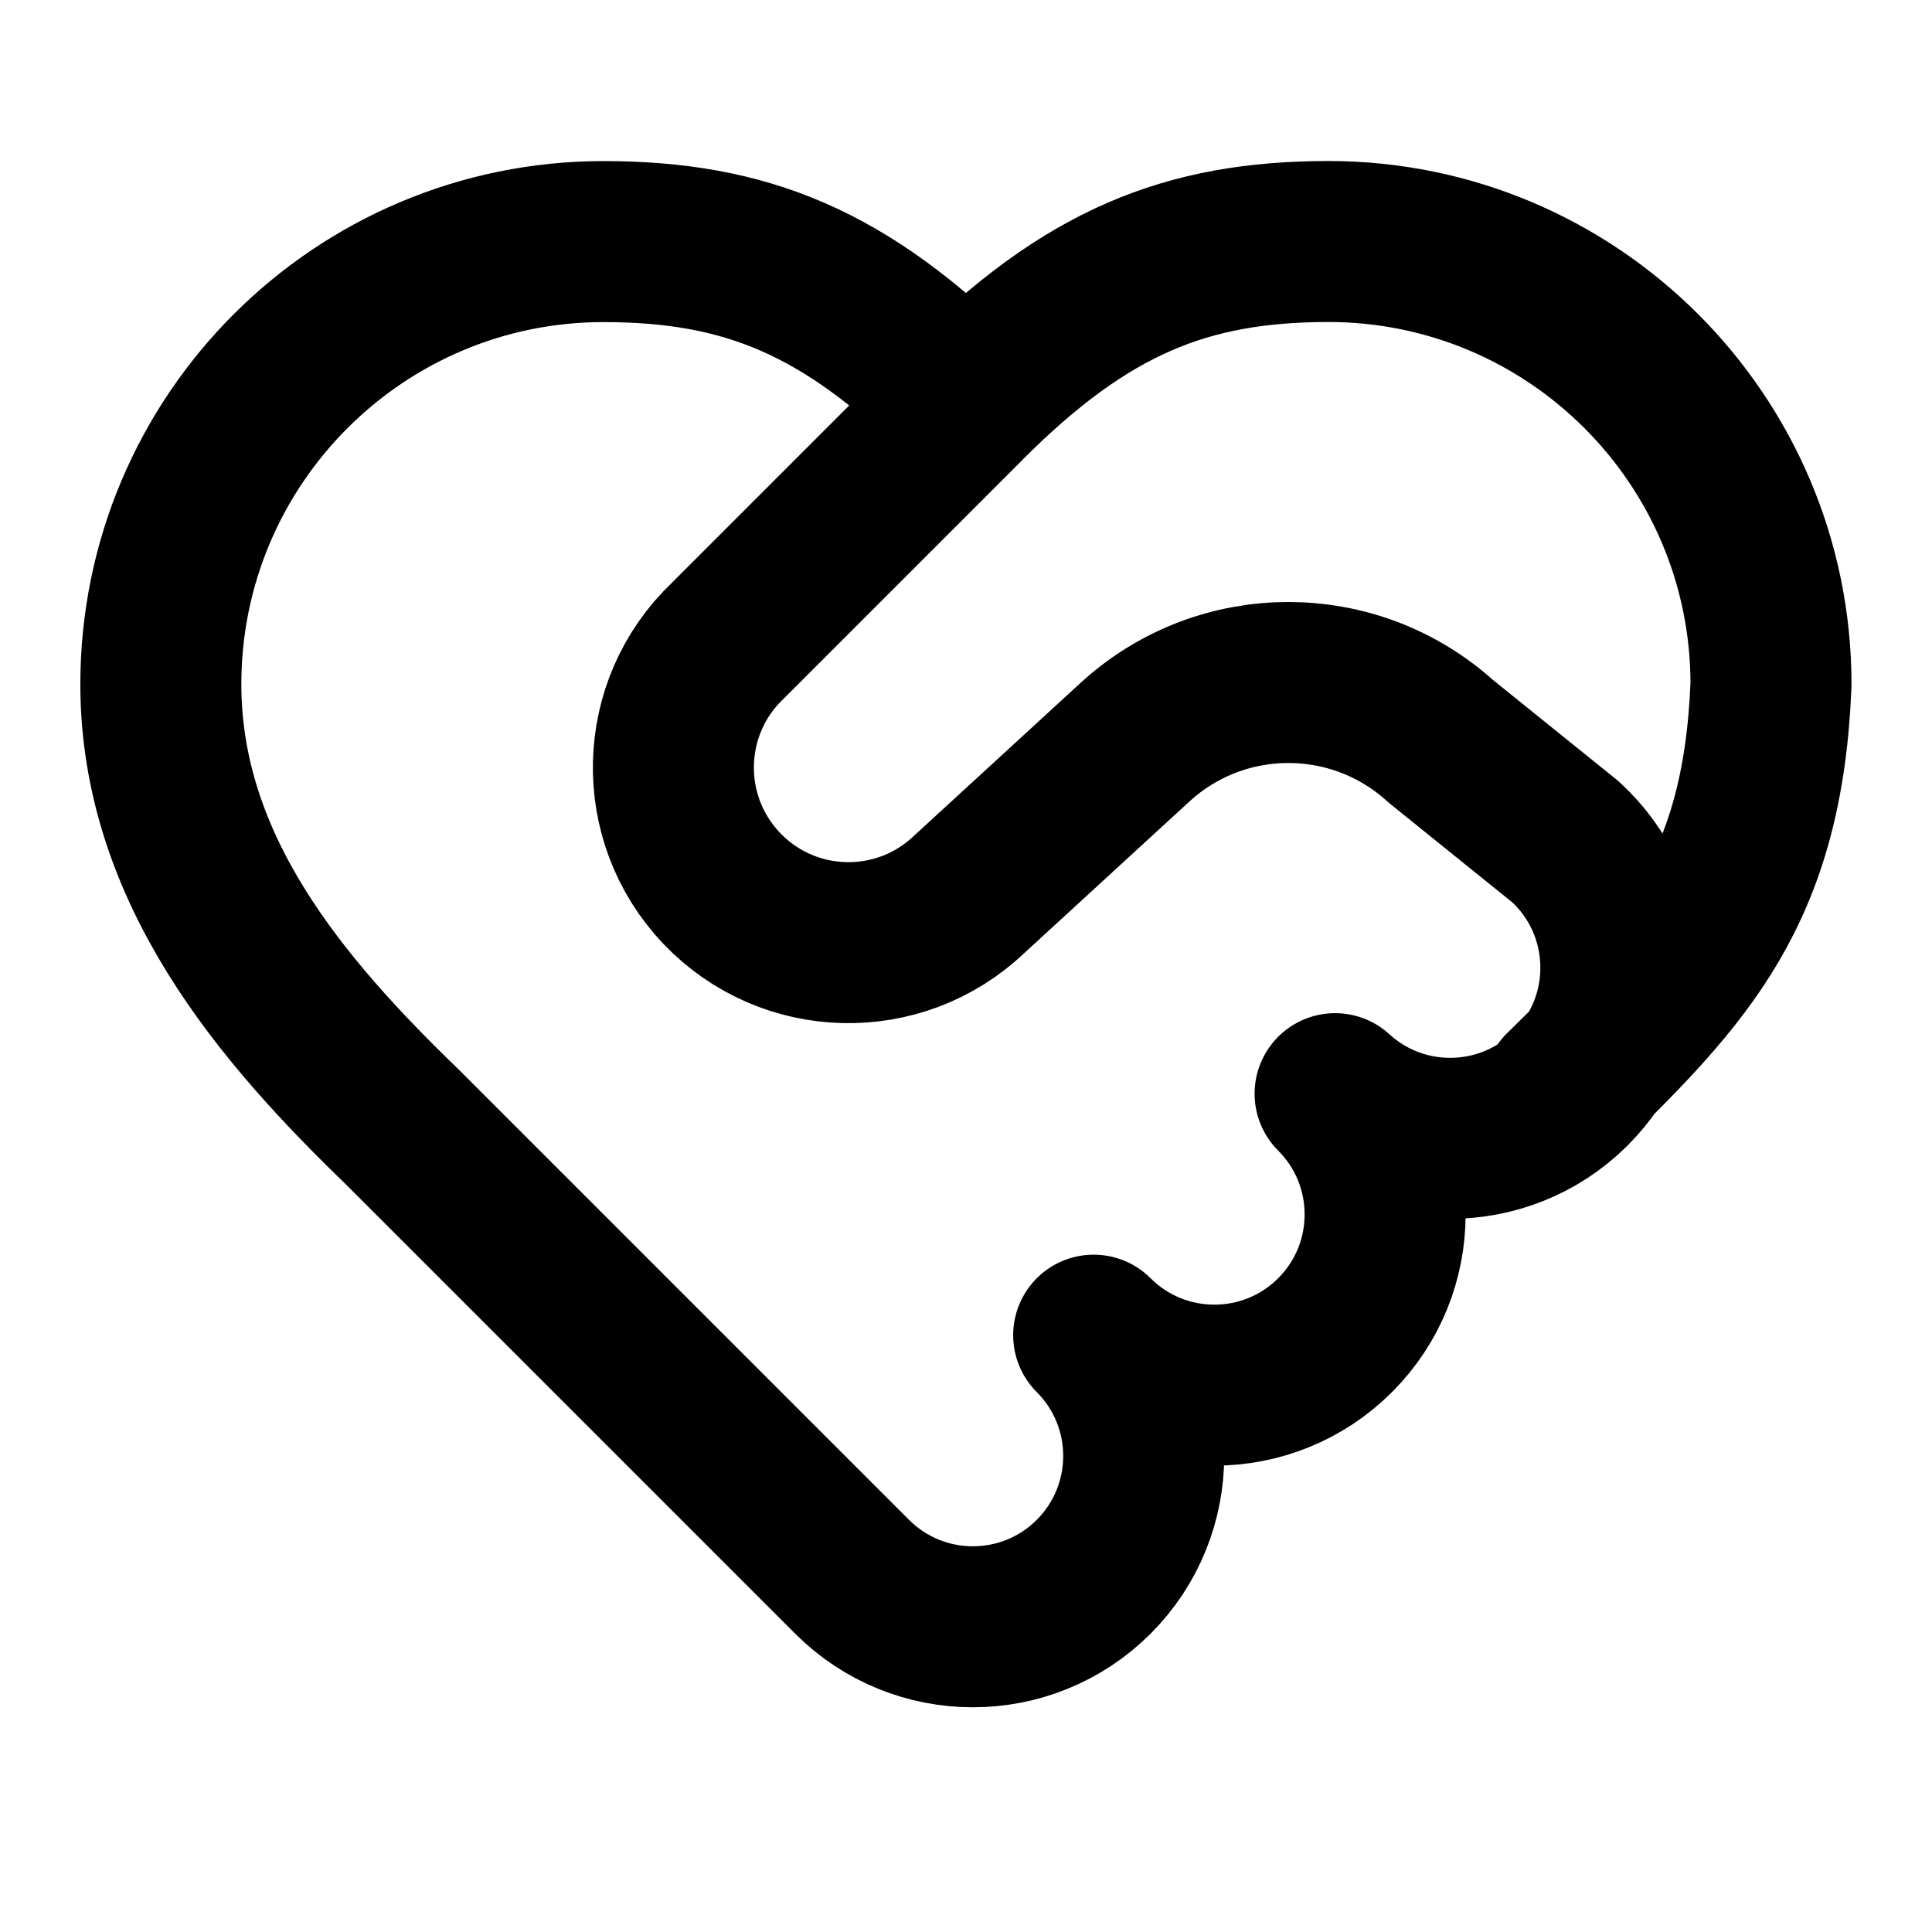
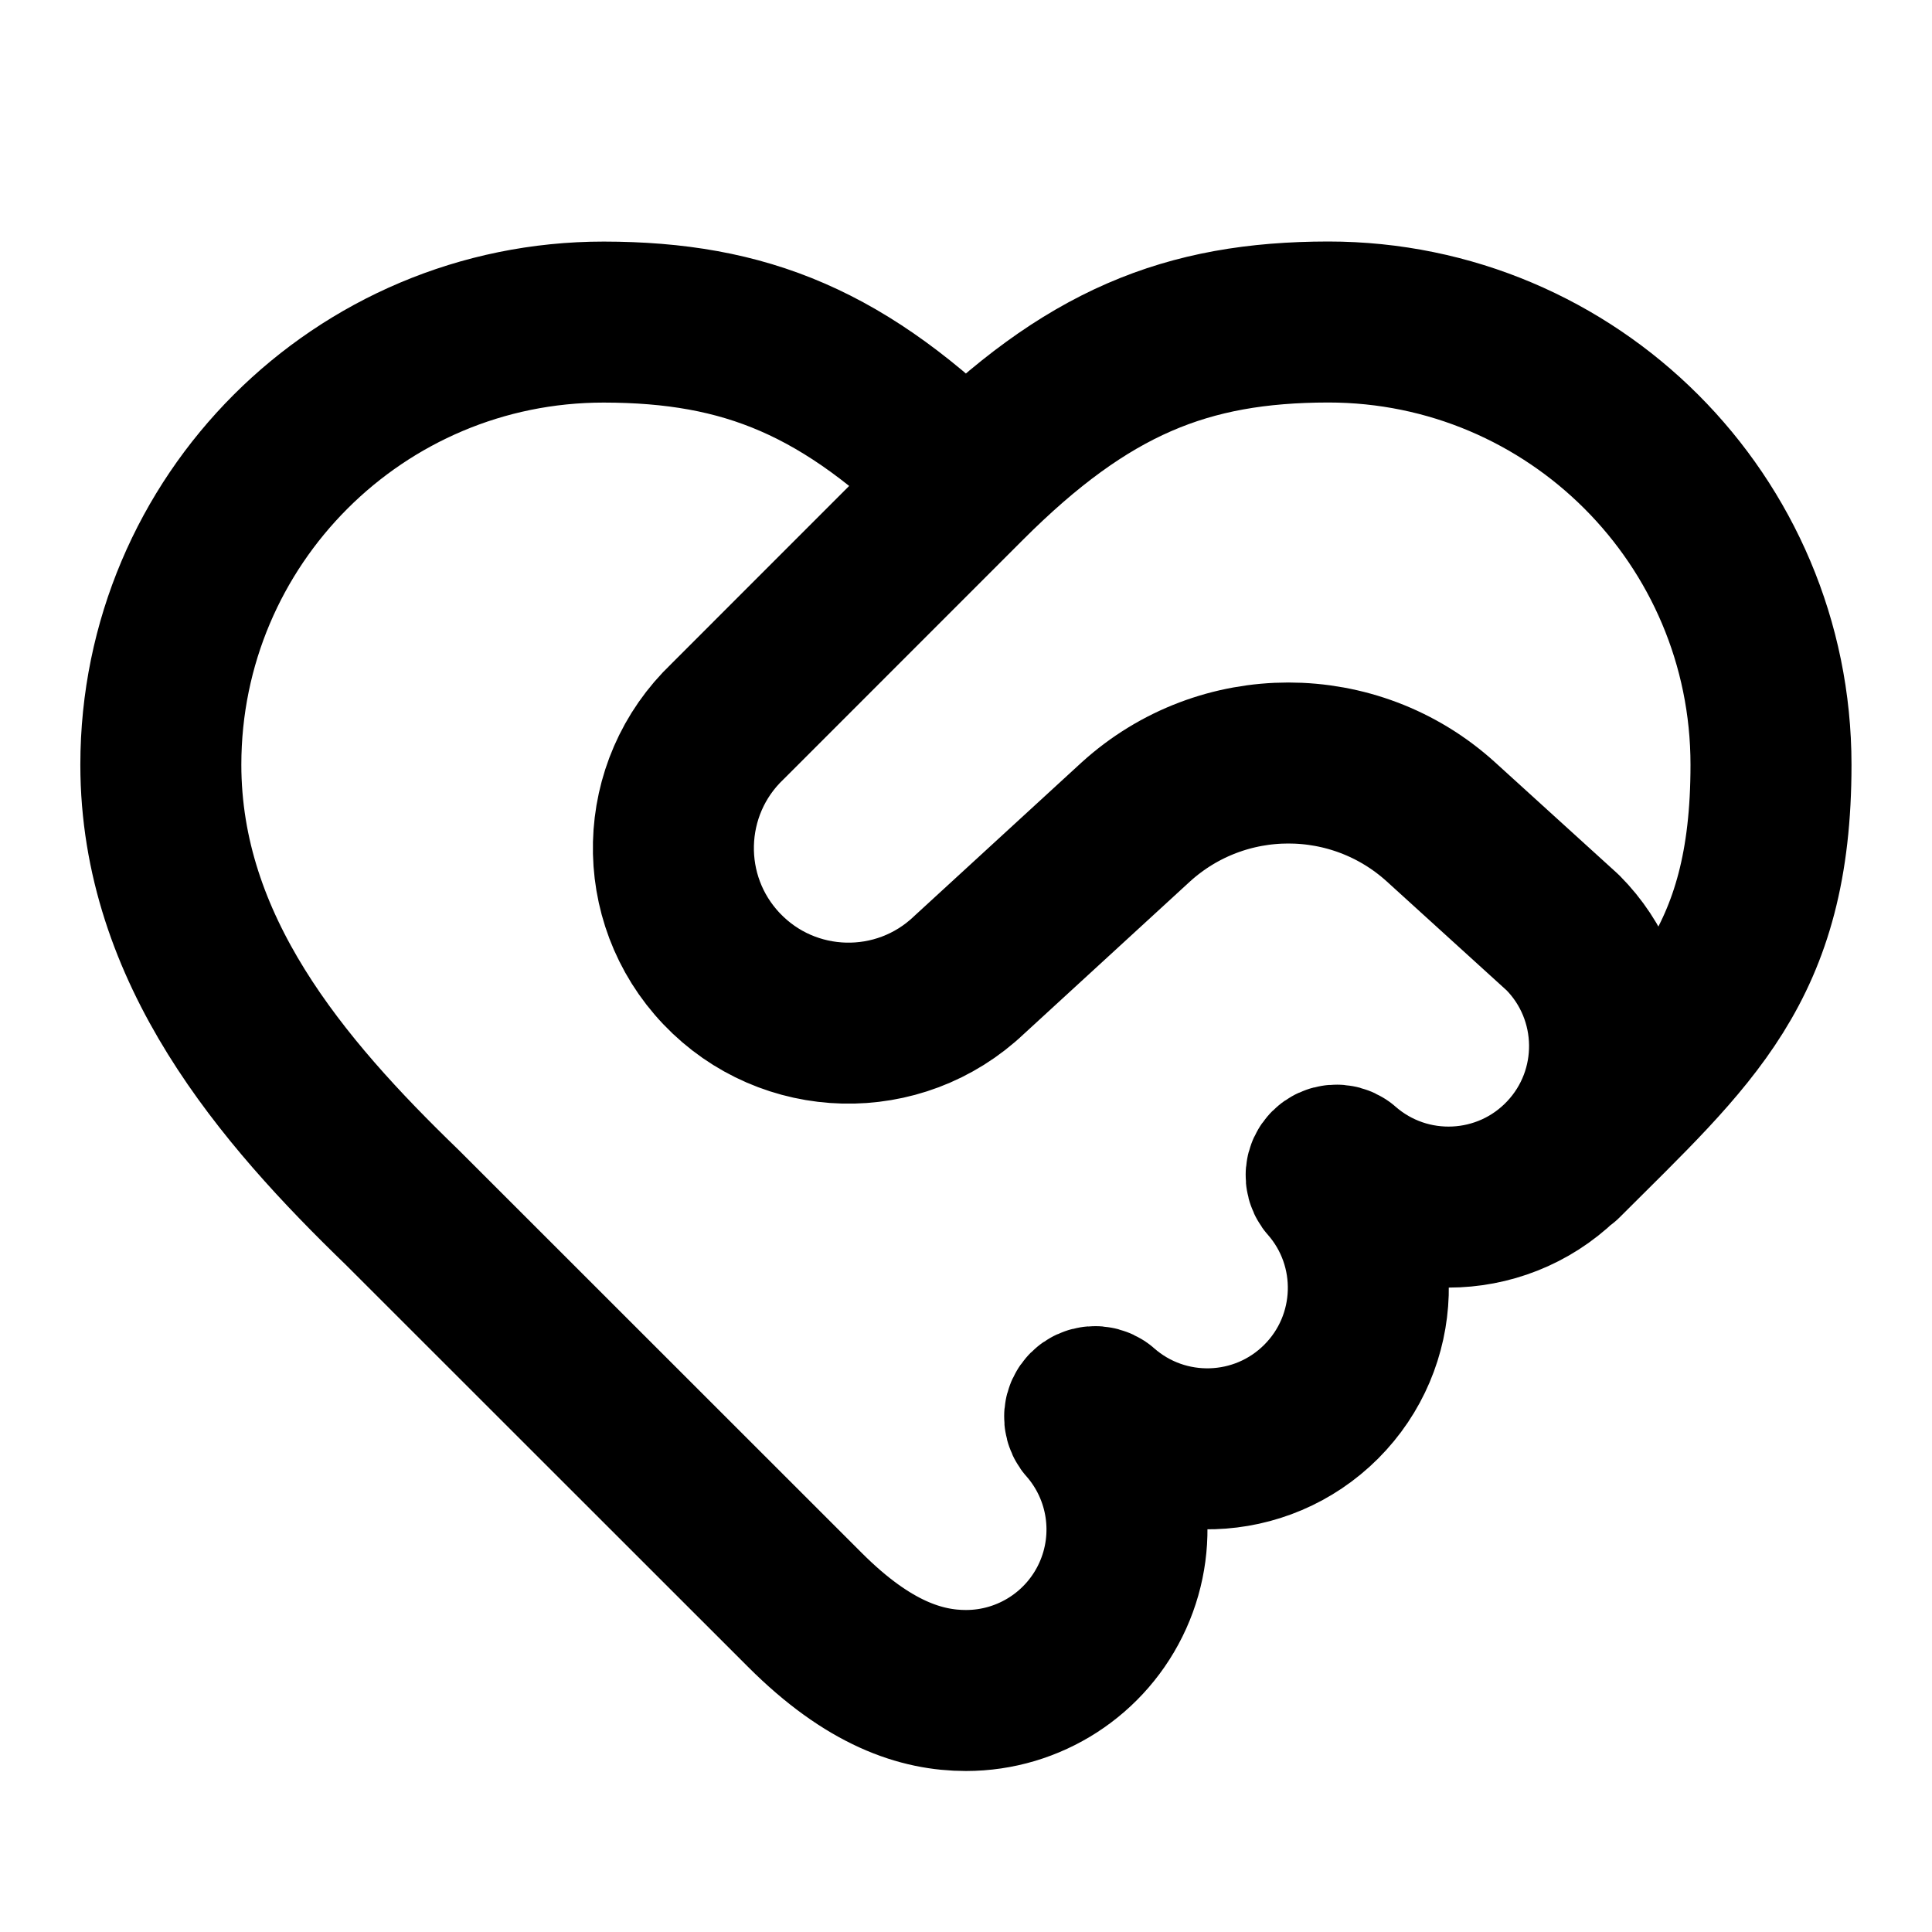
<svg xmlns="http://www.w3.org/2000/svg" width="24" height="24" viewBox="0 0 24 24" fill="none" stroke="currentColor" stroke-width="2" stroke-linecap="round" stroke-linejoin="round">
-   <path d="M12 5 9.04 7.96a1 1 0 0 0 3 3.15l2.07-1.9a2.82 2.82 0 0 1 3.79 0l1.545 1.246a1 1 0 1 1-2.86 3.13 1 1 0 0 1-2.999 3 1 1 0 0 1-3.001 3.001L4.998 14c-1.5-1.45-2.999-3.2-3-5.5A5.5 5.5 0 0 1 7.5 3.001c1.761.002 3 .501 4.499 1.999 1.5-1.5 2.74-1.998 4.501-2A5.5 5.5 0 0 1 22 8.499c-.101 2.572-1.086 3.587-2.576 5.047" />
+   <path d="M19.414 14.414C21 12.828 22 12 22 9.5A5.5 5.5 0 0 0 16.5 4c-1.761.002-3.001.5-4.501 2L9.04 8.96a1 1 0 1 0 3 3.15l2.07-1.9a2.82 2.82 0 0 1 3.79 0l1.514 1.376a2 2 0 0 1-2.74 2.911.127.127 0 0 0-.177.177 2 2 0 0 1-2.823 2.823.127.127 0 0 0-.177.177A2 2 0 0 1 12 21c-.552 0-1.207-.207-2-1l-5.002-5c-1.5-1.45-2.999-3.2-3-5.5A5.5 5.5 0 0 1 7.5 4.001c1.761.002 3 .501 4.499 1.999" />
</svg>
